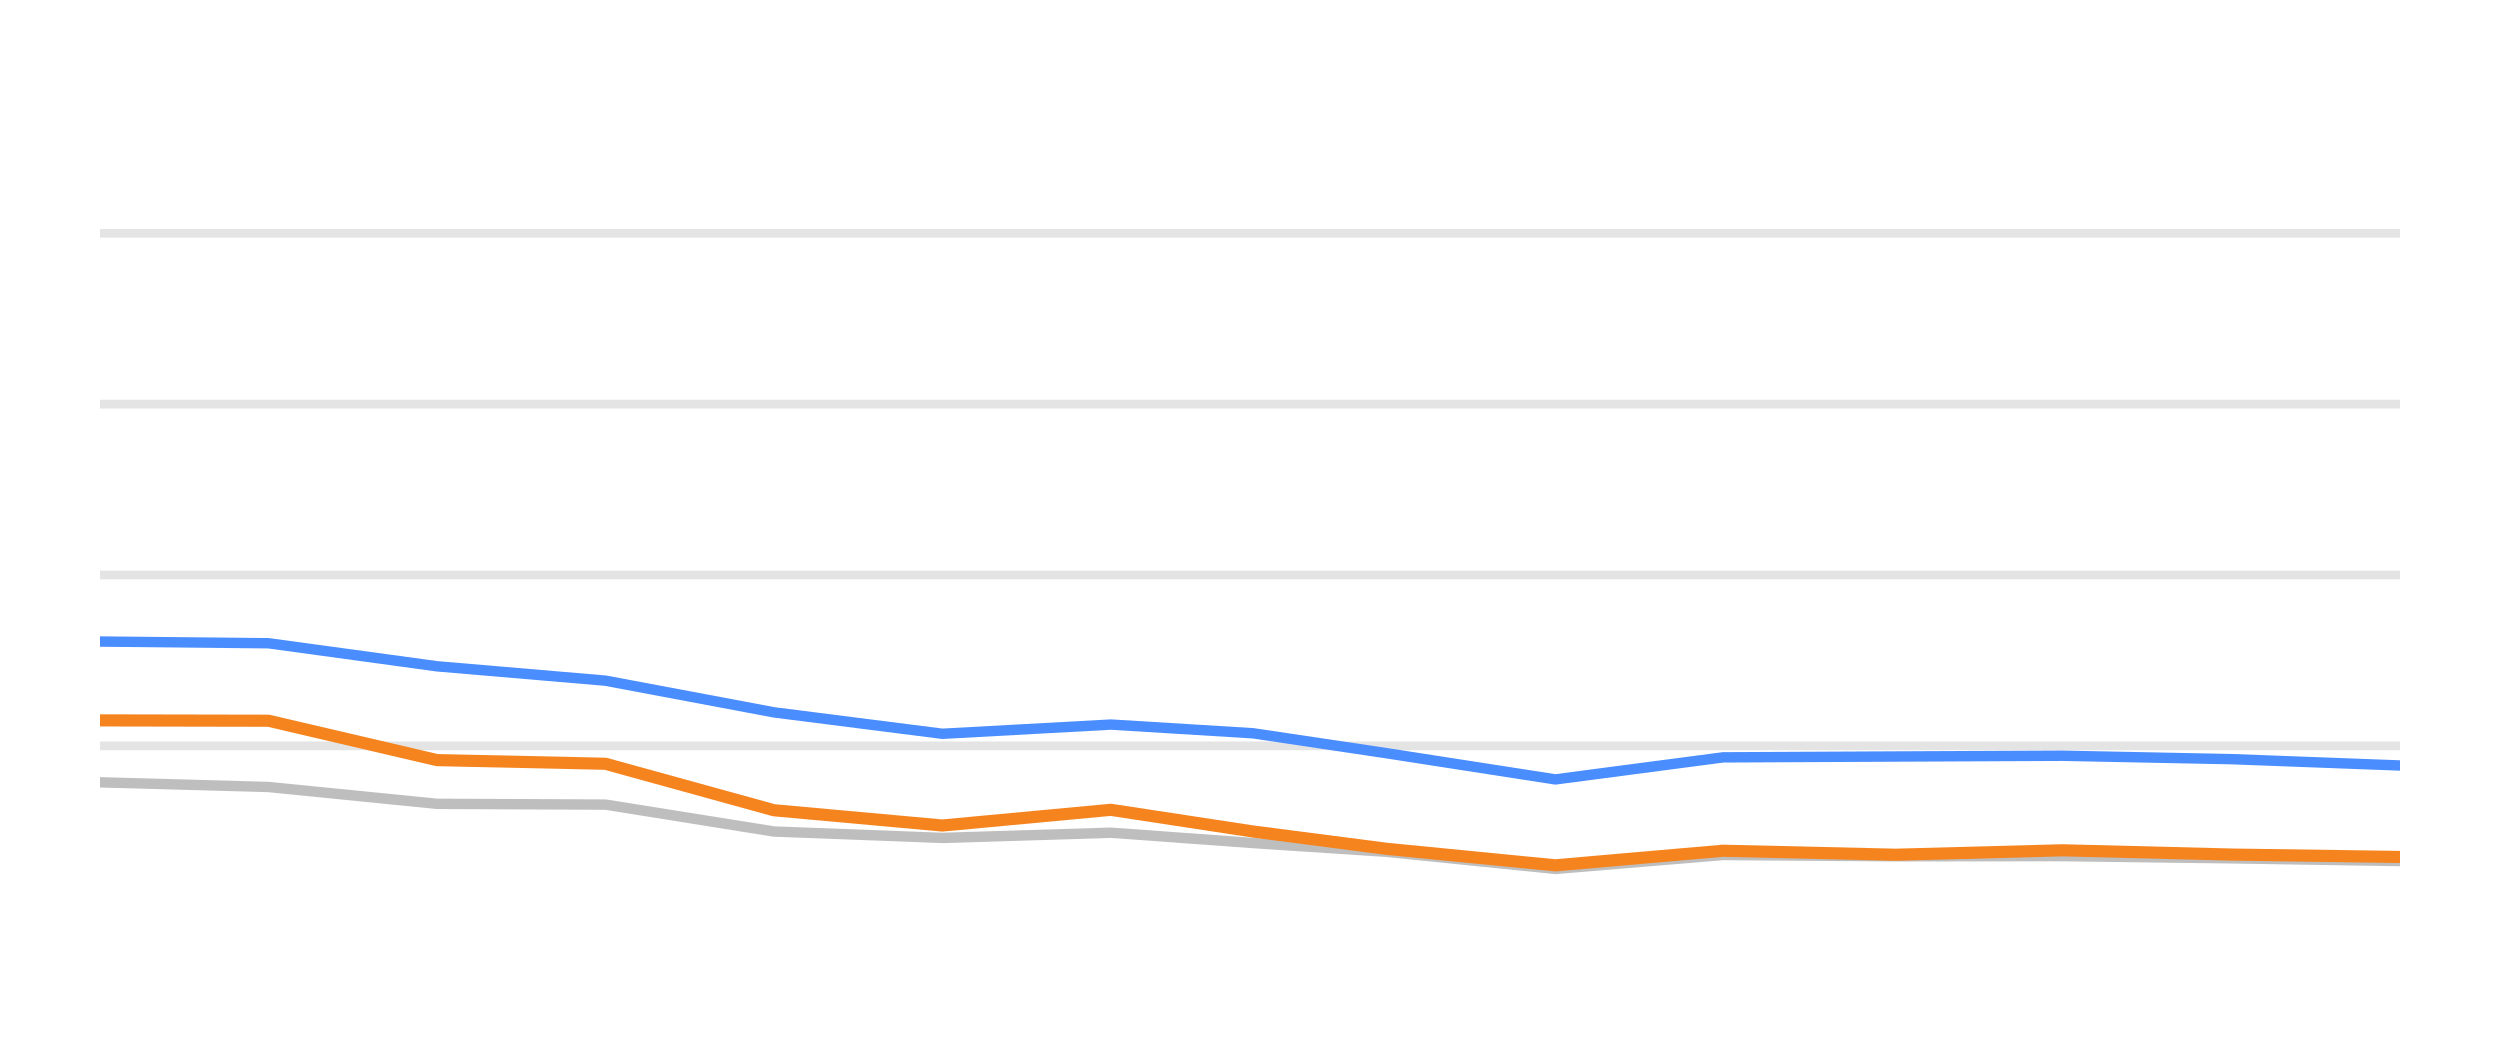
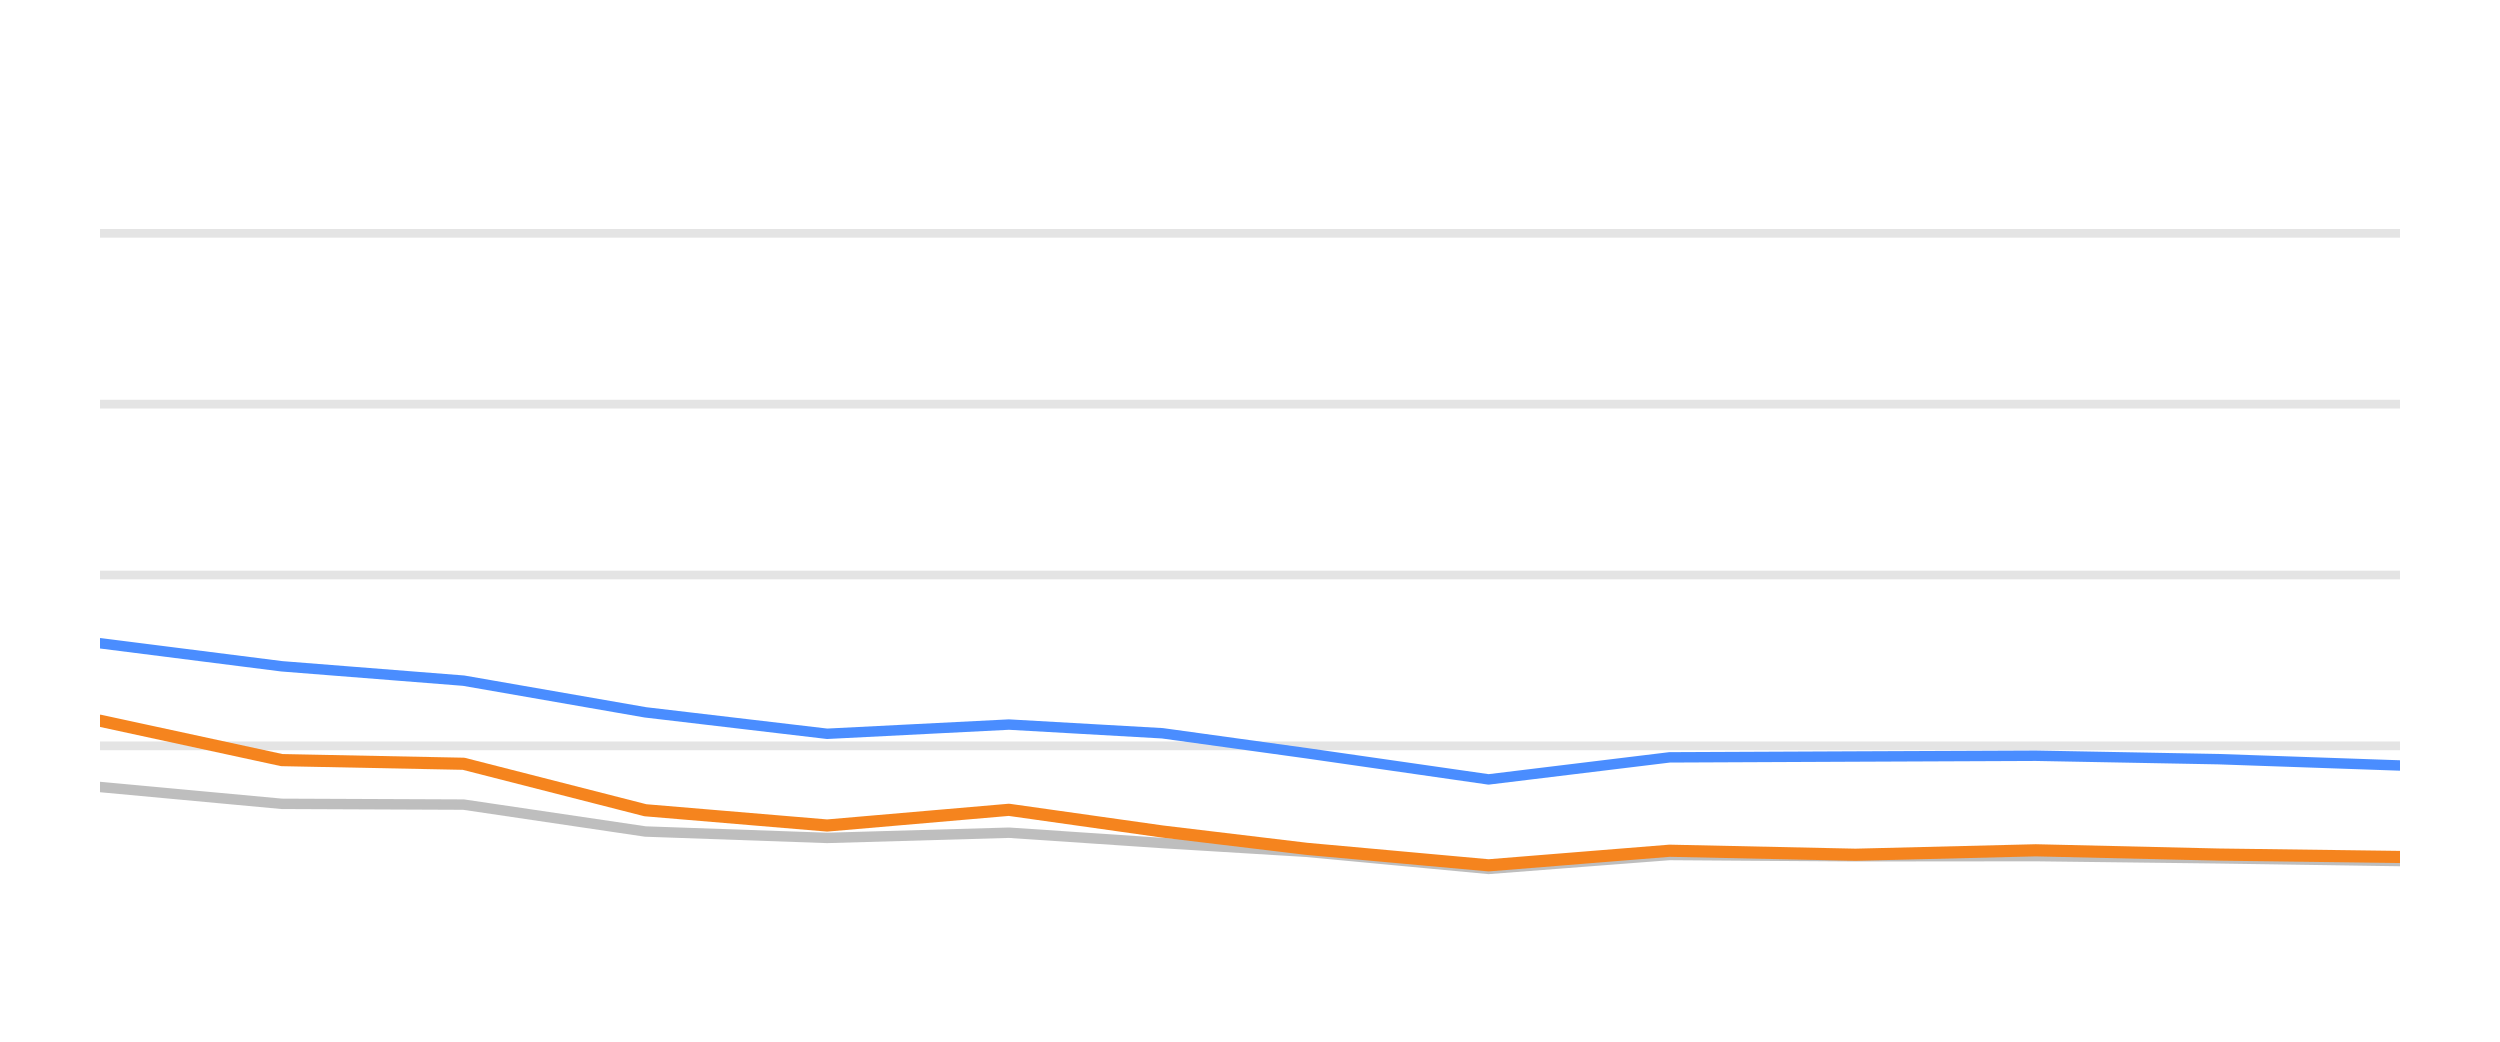
<svg xmlns="http://www.w3.org/2000/svg" width="144pt" height="60pt" viewBox="0 0 144 60" version="1.1">
  <defs>
    <style type="text/css">*{stroke-linejoin: round; stroke-linecap: butt}</style>
  </defs>
  <g id="figure_1">
    <g id="patch_1">
      <path d="M 0 60  L 144 60  L 144 0  L 0 0  L 0 60  z " style="fill: none; opacity: 0" />
    </g>
    <g id="axes_1">
      <g id="patch_2">
        <path d="M 5.76 52.8  L 138.24 52.8  L 138.24 3.6  L 5.76 3.6  L 5.76 52.8  z " style="fill: none" />
      </g>
      <g id="matplotlib.axis_1" />
      <g id="matplotlib.axis_2" />
      <g id="line2d_1">
-         <path d="M 5.76 42.96  L 138.24 42.96  " clip-path="url(#p7f7c5fedfd)" style="fill: none; stroke: #b2b2b2; stroke-opacity: 0.35; stroke-width: 0.5; stroke-linecap: square" />
+         <path d="M 5.76 42.96  L 138.24 42.96  " clip-path="url(#p6b70375d5e)" style="fill: none; stroke: #b2b2b2; stroke-opacity: 0.35; stroke-width: 0.5; stroke-linecap: square" />
      </g>
      <g id="line2d_2">
-         <path d="M 5.76 33.12  L 138.24 33.12  " clip-path="url(#p7f7c5fedfd)" style="fill: none; stroke: #b2b2b2; stroke-opacity: 0.35; stroke-width: 0.5; stroke-linecap: square" />
+         <path d="M 5.76 33.12  L 138.24 33.12  " clip-path="url(#p6b70375d5e)" style="fill: none; stroke: #b2b2b2; stroke-opacity: 0.35; stroke-width: 0.5; stroke-linecap: square" />
      </g>
      <g id="line2d_3">
-         <path d="M 5.76 23.28  L 138.24 23.28  " clip-path="url(#p7f7c5fedfd)" style="fill: none; stroke: #b2b2b2; stroke-opacity: 0.35; stroke-width: 0.5; stroke-linecap: square" />
+         <path d="M 5.76 23.28  L 138.24 23.28  " clip-path="url(#p6b70375d5e)" style="fill: none; stroke: #b2b2b2; stroke-opacity: 0.35; stroke-width: 0.5; stroke-linecap: square" />
      </g>
      <g id="line2d_4">
-         <path d="M 5.76 13.44  L 138.24 13.44  " clip-path="url(#p7f7c5fedfd)" style="fill: none; stroke: #b2b2b2; stroke-opacity: 0.35; stroke-width: 0.5; stroke-linecap: square" />
+         <path d="M 5.76 13.44  L 138.24 13.44  " clip-path="url(#p6b70375d5e)" style="fill: none; stroke: #b2b2b2; stroke-opacity: 0.35; stroke-width: 0.5; stroke-linecap: square" />
      </g>
      <g id="line2d_5">
-         <path d="M 5.76 45.061  L 15.464 45.331  L 25.168 46.301  L 34.871 46.345  L 44.575 47.895  L 54.279 48.264  L 63.983 47.964  L 72.175 48.559  L 79.887 49.066  L 89.585 50.05  L 99.248 49.248  L 109.173 49.322  L 118.797 49.312  L 128.556 49.44  L 138.24 49.597  " clip-path="url(#p7f7c5fedfd)" style="fill: none; stroke: #bebebe; stroke-width: 0.6; stroke-linecap: round" />
+         <path d="M 5.76 45.331  L 16.231 46.301  L 26.702 46.345  L 37.172 47.895  L 47.643 48.264  L 58.114 47.964  L 66.954 48.559  L 75.275 49.066  L 85.74 50.05  L 96.166 49.248  L 106.876 49.322  L 117.26 49.312  L 127.791 49.44  L 138.24 49.597  " clip-path="url(#p6b70375d5e)" style="fill: none; stroke: #bebebe; stroke-width: 0.6; stroke-linecap: round" />
      </g>
      <g id="line2d_6">
-         <path d="M 5.76 36.953  L 15.464 37.051  L 25.168 38.379  L 34.871 39.206  L 44.575 41.031  L 54.279 42.266  L 63.983 41.735  L 72.175 42.237  L 79.887 43.388  L 89.585 44.894  L 99.248 43.624  L 109.173 43.575  L 118.797 43.531  L 128.556 43.728  L 138.24 44.092  " clip-path="url(#p7f7c5fedfd)" style="fill: none; stroke: #4a8dff; stroke-width: 0.6; stroke-linecap: round" />
+         <path d="M 5.76 37.051  L 16.231 38.379  L 26.702 39.206  L 37.172 41.031  L 47.643 42.266  L 58.114 41.735  L 66.954 42.237  L 75.275 43.388  L 85.74 44.894  L 96.166 43.624  L 106.876 43.575  L 117.26 43.531  L 127.791 43.728  L 138.24 44.092  " clip-path="url(#p6b70375d5e)" style="fill: none; stroke: #4a8dff; stroke-width: 0.6; stroke-linecap: round" />
      </g>
      <g id="line2d_7">
-         <path d="M 5.76 41.494  L 15.464 41.514  L 25.168 43.782  L 34.871 43.993  L 44.575 46.67  L 54.279 47.55  L 63.983 46.645  L 72.175 47.895  L 79.887 48.894  L 89.585 49.843  L 99.248 49.002  L 109.173 49.233  L 118.797 48.977  L 128.556 49.223  L 138.24 49.361  " clip-path="url(#p7f7c5fedfd)" style="fill: none; stroke: #f5841e; stroke-width: 0.7; stroke-linecap: round" />
+         <path d="M 5.76 41.514  L 16.231 43.782  L 26.702 43.993  L 37.172 46.67  L 47.643 47.55  L 58.114 46.645  L 66.954 47.895  L 75.275 48.894  L 85.74 49.843  L 96.166 49.002  L 106.876 49.233  L 117.26 48.977  L 127.791 49.223  L 138.24 49.361  " clip-path="url(#p6b70375d5e)" style="fill: none; stroke: #f5841e; stroke-width: 0.7; stroke-linecap: round" />
      </g>
    </g>
  </g>
  <defs>
-     <clipPath id="p7f7c5fedfd">
+     <clipPath id="p6b70375d5e">
      <rect x="5.76" y="3.6" width="132.48" height="49.2" />
    </clipPath>
  </defs>
</svg>
